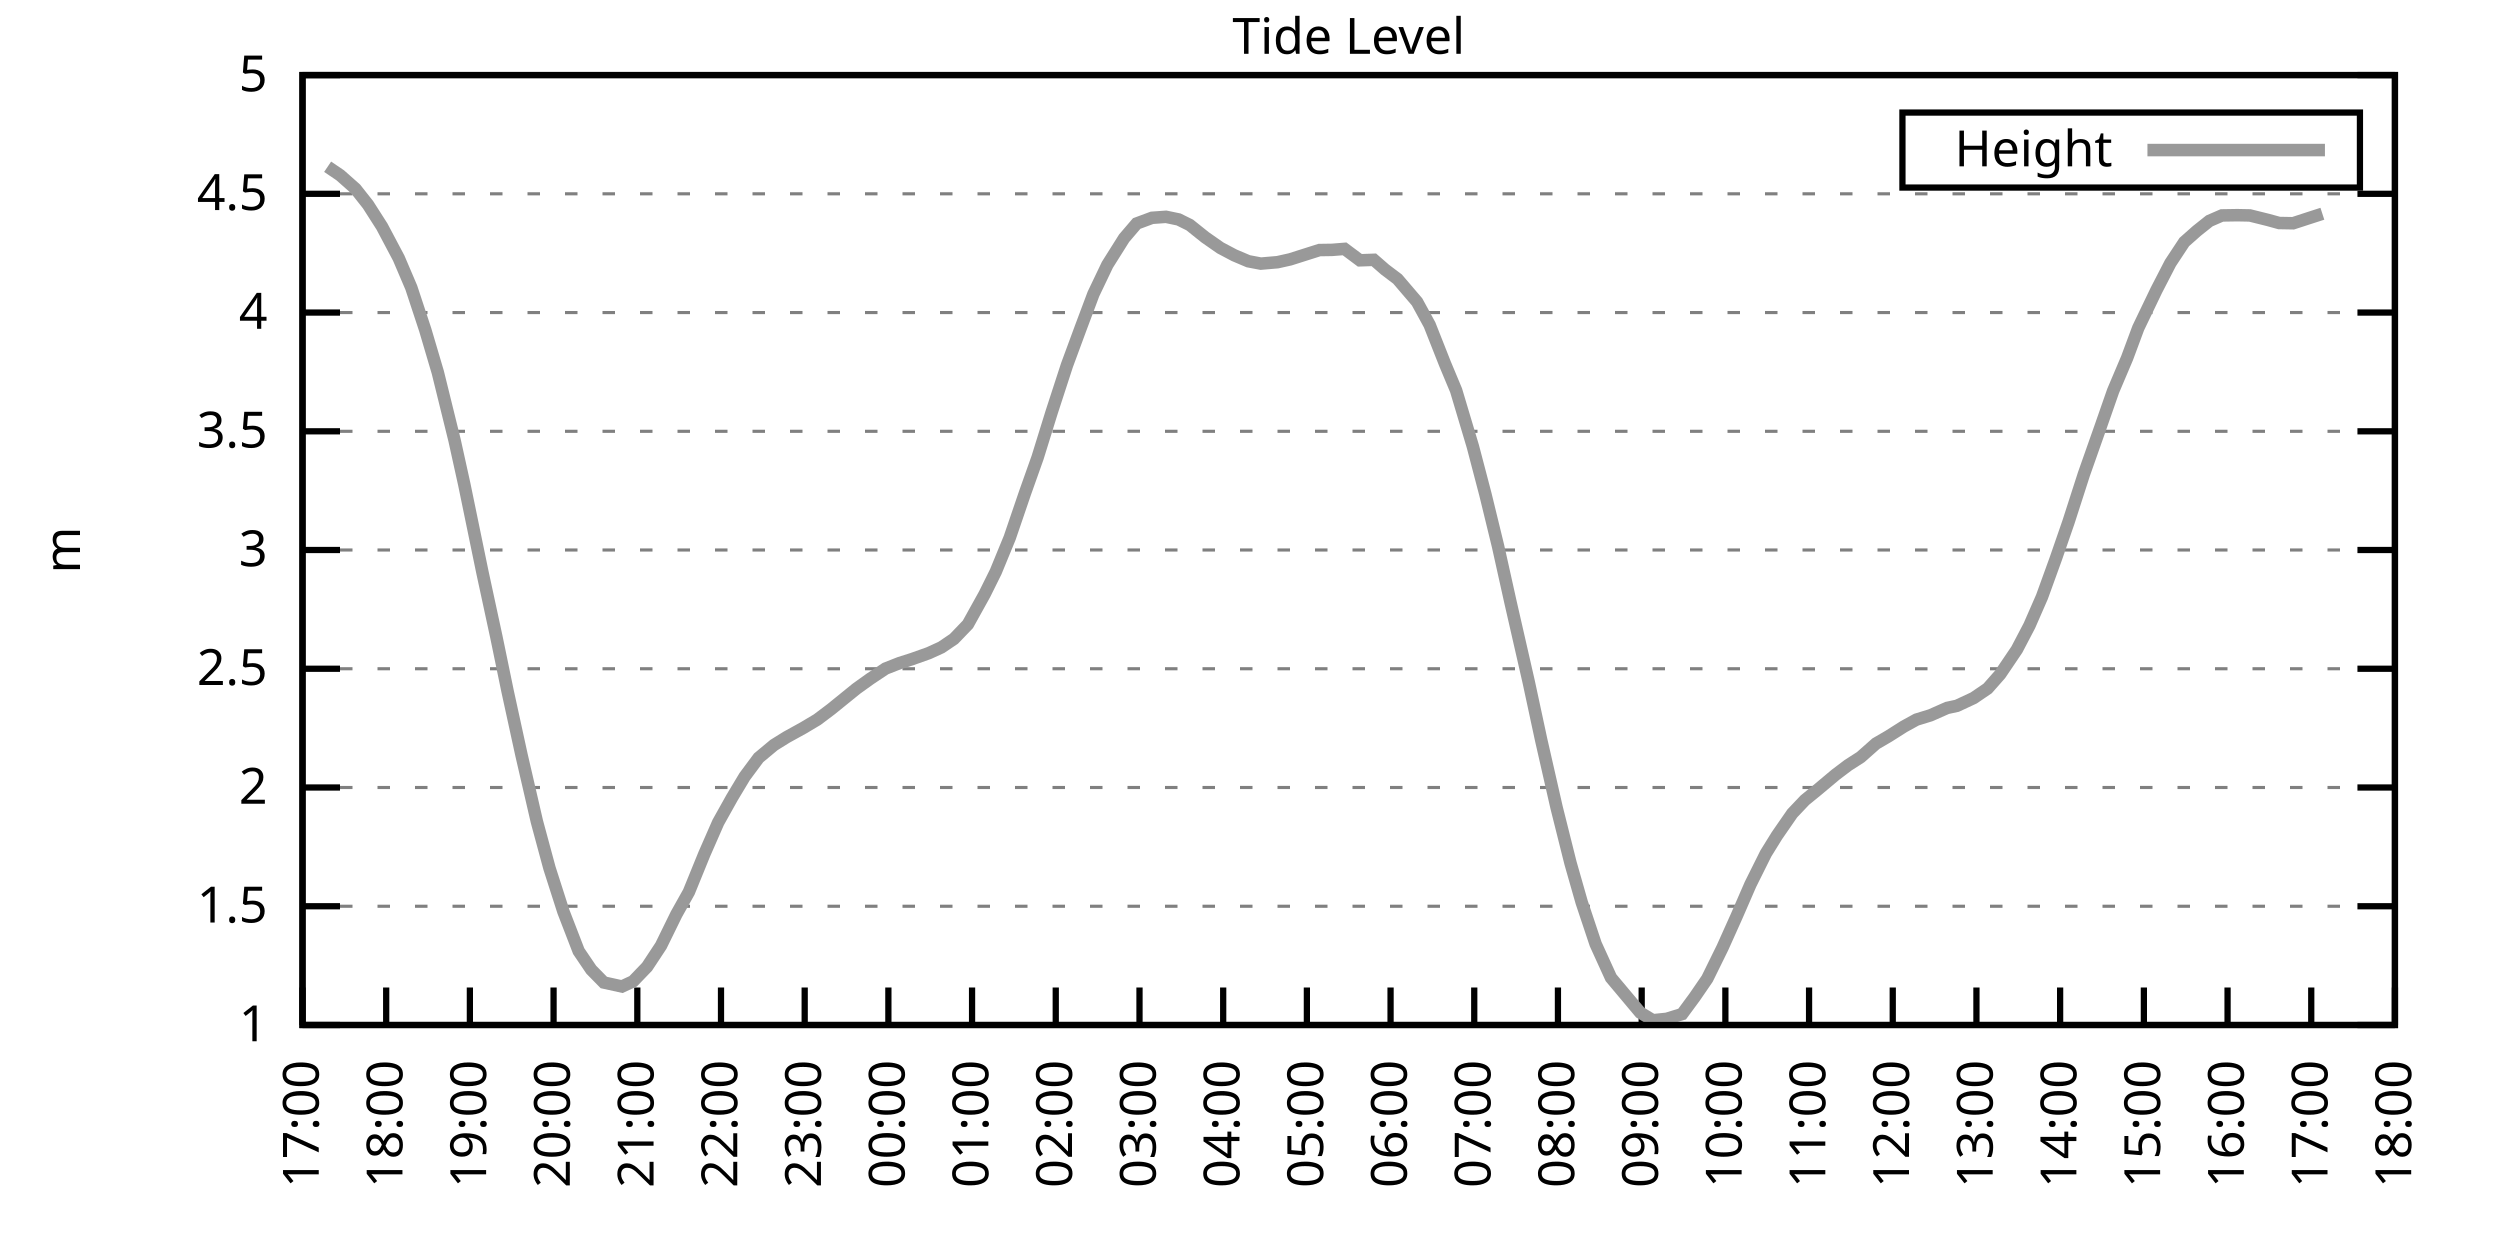
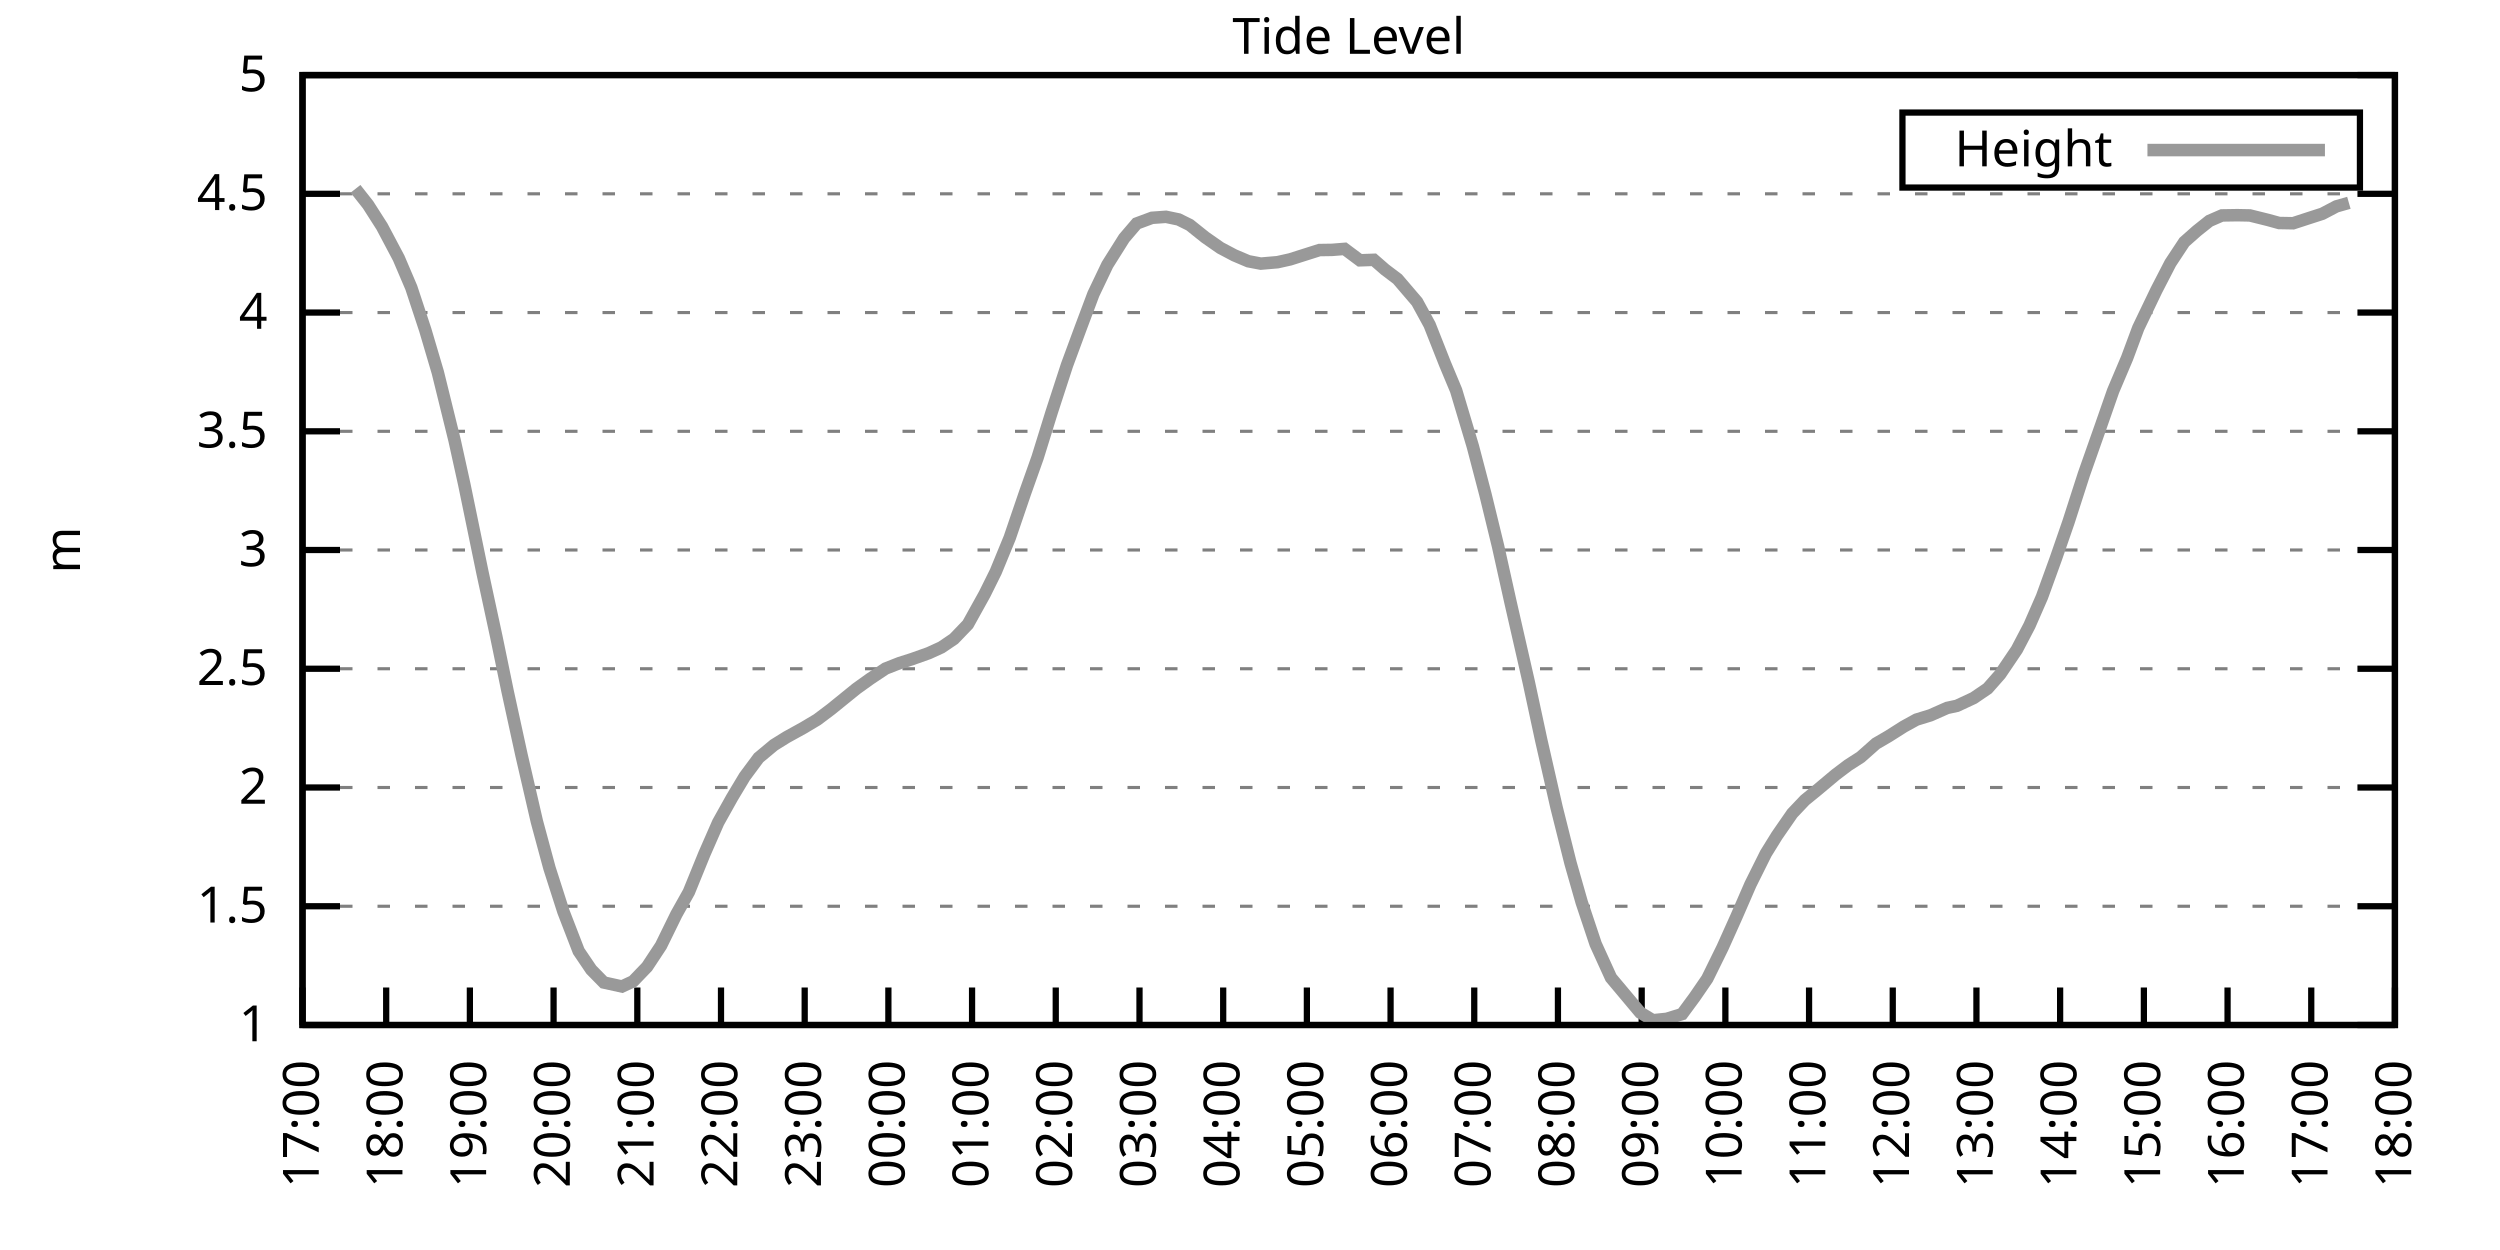
<svg xmlns="http://www.w3.org/2000/svg" xmlns:xlink="http://www.w3.org/1999/xlink" width="400" height="200" viewBox="0 0 400 200">
  <g id="gnuplot_canvas">
    <rect x="0" y="0" width="400" height="200" fill="none" />
    <defs>
      <circle id="gpDot" r="0.5" stroke-width="0.5" stroke="currentColor" />
      <path id="gpPt0" stroke-width="0.333" stroke="currentColor" d="M-1,0 h2 M0,-1 v2" />
      <path id="gpPt1" stroke-width="0.333" stroke="currentColor" d="M-1,-1 L1,1 M1,-1 L-1,1" />
      <path id="gpPt2" stroke-width="0.333" stroke="currentColor" d="M-1,0 L1,0 M0,-1 L0,1 M-1,-1 L1,1 M-1,1 L1,-1" />
      <rect id="gpPt3" stroke-width="0.333" stroke="currentColor" x="-1" y="-1" width="2" height="2" />
      <rect id="gpPt4" stroke-width="0.333" stroke="currentColor" fill="currentColor" x="-1" y="-1" width="2" height="2" />
      <circle id="gpPt5" stroke-width="0.333" stroke="currentColor" cx="0" cy="0" r="1" />
      <use xlink:href="#gpPt5" id="gpPt6" fill="currentColor" stroke="none" />
      <path id="gpPt7" stroke-width="0.333" stroke="currentColor" d="M0,-1.33 L-1.33,0.67 L1.33,0.67 z" />
      <use xlink:href="#gpPt7" id="gpPt8" fill="currentColor" stroke="none" />
      <use xlink:href="#gpPt7" id="gpPt9" stroke="currentColor" transform="rotate(180)" />
      <use xlink:href="#gpPt9" id="gpPt10" fill="currentColor" stroke="none" />
      <use xlink:href="#gpPt3" id="gpPt11" stroke="currentColor" transform="rotate(45)" />
      <use xlink:href="#gpPt11" id="gpPt12" fill="currentColor" stroke="none" />
      <path id="gpPt13" stroke-width="0.333" stroke="currentColor" d="M0,1.330 L1.265,0.411 L0.782,-1.067 L-0.782,-1.076 L-1.265,0.411 z" />
      <use xlink:href="#gpPt13" id="gpPt14" fill="currentColor" stroke="none" />
      <filter id="textbox" filterUnits="objectBoundingBox" x="0" y="0" height="1" width="1">
        <feFlood flood-color="white" flood-opacity="1" result="bgnd" />
        <feComposite in="SourceGraphic" in2="bgnd" operator="atop" />
      </filter>
      <filter id="greybox" filterUnits="objectBoundingBox" x="0" y="0" height="1" width="1">
        <feFlood flood-color="lightgrey" flood-opacity="1" result="grey" />
        <feComposite in="SourceGraphic" in2="grey" operator="atop" />
      </filter>
    </defs>
    <g fill="none" color="white" stroke="currentColor" stroke-width="1.00" stroke-linecap="butt" stroke-linejoin="miter">
</g>
    <g fill="none" color="black" stroke="currentColor" stroke-width="1.00" stroke-linecap="butt" stroke-linejoin="miter">
      <g stroke="none" shape-rendering="crispEdges">
        <polygon fill="rgb(255, 255, 255)" points="48.40,164.00 383.18,164.00 383.18,12.02 48.40,12.02 " />
      </g>
    </g>
    <g fill="none" color="black" stroke="currentColor" stroke-width="1.00" stroke-linecap="butt" stroke-linejoin="miter">
</g>
    <g fill="none" color="black" stroke="black" stroke-width="0.50" stroke-linecap="butt" stroke-linejoin="miter">
</g>
    <g fill="none" color="gray" stroke="currentColor" stroke-width="0.50" stroke-linecap="butt" stroke-linejoin="miter">
      <path stroke="gray" stroke-dasharray="2,4" class="gridline" d="M48.40,164.00 L383.19,164.00  " />
    </g>
    <g fill="none" color="gray" stroke="gray" stroke-width="1.00" stroke-linecap="butt" stroke-linejoin="miter">
</g>
    <g fill="none" color="black" stroke="currentColor" stroke-width="1.00" stroke-linecap="butt" stroke-linejoin="miter">
      <path stroke="black" d="M48.40,164.00 L54.40,164.00 M383.19,164.00 L377.19,164.00  " />
      <g transform="translate(42.80,166.60)" stroke="none" fill="black" font-family="Sans" font-size="8.00" text-anchor="end">
        <text>
          <tspan font-family="Sans"> 1</tspan>
        </text>
      </g>
    </g>
    <g fill="none" color="black" stroke="currentColor" stroke-width="1.00" stroke-linecap="butt" stroke-linejoin="miter">
</g>
    <g fill="none" color="black" stroke="black" stroke-width="0.50" stroke-linecap="butt" stroke-linejoin="miter">
</g>
    <g fill="none" color="gray" stroke="currentColor" stroke-width="0.50" stroke-linecap="butt" stroke-linejoin="miter">
      <path stroke="gray" stroke-dasharray="2,4" class="gridline" d="M48.40,145.00 L383.19,145.00  " />
    </g>
    <g fill="none" color="gray" stroke="gray" stroke-width="1.00" stroke-linecap="butt" stroke-linejoin="miter">
</g>
    <g fill="none" color="black" stroke="currentColor" stroke-width="1.00" stroke-linecap="butt" stroke-linejoin="miter">
      <path stroke="black" d="M48.40,145.00 L54.40,145.00 M383.19,145.00 L377.19,145.00  " />
      <g transform="translate(42.80,147.60)" stroke="none" fill="black" font-family="Sans" font-size="8.00" text-anchor="end">
        <text>
          <tspan font-family="Sans"> 1.5</tspan>
        </text>
      </g>
    </g>
    <g fill="none" color="black" stroke="currentColor" stroke-width="1.00" stroke-linecap="butt" stroke-linejoin="miter">
</g>
    <g fill="none" color="black" stroke="black" stroke-width="0.50" stroke-linecap="butt" stroke-linejoin="miter">
</g>
    <g fill="none" color="gray" stroke="currentColor" stroke-width="0.50" stroke-linecap="butt" stroke-linejoin="miter">
      <path stroke="gray" stroke-dasharray="2,4" class="gridline" d="M48.40,126.00 L383.19,126.00  " />
    </g>
    <g fill="none" color="gray" stroke="gray" stroke-width="1.00" stroke-linecap="butt" stroke-linejoin="miter">
</g>
    <g fill="none" color="black" stroke="currentColor" stroke-width="1.00" stroke-linecap="butt" stroke-linejoin="miter">
      <path stroke="black" d="M48.40,126.00 L54.40,126.00 M383.19,126.00 L377.19,126.00  " />
      <g transform="translate(42.80,128.60)" stroke="none" fill="black" font-family="Sans" font-size="8.00" text-anchor="end">
        <text>
          <tspan font-family="Sans"> 2</tspan>
        </text>
      </g>
    </g>
    <g fill="none" color="black" stroke="currentColor" stroke-width="1.00" stroke-linecap="butt" stroke-linejoin="miter">
</g>
    <g fill="none" color="black" stroke="black" stroke-width="0.50" stroke-linecap="butt" stroke-linejoin="miter">
</g>
    <g fill="none" color="gray" stroke="currentColor" stroke-width="0.50" stroke-linecap="butt" stroke-linejoin="miter">
      <path stroke="gray" stroke-dasharray="2,4" class="gridline" d="M48.40,107.00 L383.19,107.00  " />
    </g>
    <g fill="none" color="gray" stroke="gray" stroke-width="1.00" stroke-linecap="butt" stroke-linejoin="miter">
</g>
    <g fill="none" color="black" stroke="currentColor" stroke-width="1.00" stroke-linecap="butt" stroke-linejoin="miter">
      <path stroke="black" d="M48.40,107.00 L54.40,107.00 M383.19,107.00 L377.19,107.00  " />
      <g transform="translate(42.80,109.60)" stroke="none" fill="black" font-family="Sans" font-size="8.00" text-anchor="end">
        <text>
          <tspan font-family="Sans"> 2.5</tspan>
        </text>
      </g>
    </g>
    <g fill="none" color="black" stroke="currentColor" stroke-width="1.00" stroke-linecap="butt" stroke-linejoin="miter">
</g>
    <g fill="none" color="black" stroke="black" stroke-width="0.50" stroke-linecap="butt" stroke-linejoin="miter">
</g>
    <g fill="none" color="gray" stroke="currentColor" stroke-width="0.50" stroke-linecap="butt" stroke-linejoin="miter">
      <path stroke="gray" stroke-dasharray="2,4" class="gridline" d="M48.40,88.00 L383.19,88.00  " />
    </g>
    <g fill="none" color="gray" stroke="gray" stroke-width="1.00" stroke-linecap="butt" stroke-linejoin="miter">
</g>
    <g fill="none" color="black" stroke="currentColor" stroke-width="1.00" stroke-linecap="butt" stroke-linejoin="miter">
      <path stroke="black" d="M48.40,88.00 L54.40,88.00 M383.19,88.00 L377.19,88.00  " />
      <g transform="translate(42.80,90.60)" stroke="none" fill="black" font-family="Sans" font-size="8.00" text-anchor="end">
        <text>
          <tspan font-family="Sans"> 3</tspan>
        </text>
      </g>
    </g>
    <g fill="none" color="black" stroke="currentColor" stroke-width="1.00" stroke-linecap="butt" stroke-linejoin="miter">
</g>
    <g fill="none" color="black" stroke="black" stroke-width="0.50" stroke-linecap="butt" stroke-linejoin="miter">
</g>
    <g fill="none" color="gray" stroke="currentColor" stroke-width="0.50" stroke-linecap="butt" stroke-linejoin="miter">
      <path stroke="gray" stroke-dasharray="2,4" class="gridline" d="M48.40,69.01 L383.19,69.01  " />
    </g>
    <g fill="none" color="gray" stroke="gray" stroke-width="1.00" stroke-linecap="butt" stroke-linejoin="miter">
</g>
    <g fill="none" color="black" stroke="currentColor" stroke-width="1.00" stroke-linecap="butt" stroke-linejoin="miter">
      <path stroke="black" d="M48.40,69.01 L54.40,69.01 M383.19,69.01 L377.19,69.01  " />
      <g transform="translate(42.80,71.61)" stroke="none" fill="black" font-family="Sans" font-size="8.00" text-anchor="end">
        <text>
          <tspan font-family="Sans"> 3.5</tspan>
        </text>
      </g>
    </g>
    <g fill="none" color="black" stroke="currentColor" stroke-width="1.00" stroke-linecap="butt" stroke-linejoin="miter">
</g>
    <g fill="none" color="black" stroke="black" stroke-width="0.50" stroke-linecap="butt" stroke-linejoin="miter">
</g>
    <g fill="none" color="gray" stroke="currentColor" stroke-width="0.50" stroke-linecap="butt" stroke-linejoin="miter">
      <path stroke="gray" stroke-dasharray="2,4" class="gridline" d="M48.40,50.01 L383.19,50.01  " />
    </g>
    <g fill="none" color="gray" stroke="gray" stroke-width="1.00" stroke-linecap="butt" stroke-linejoin="miter">
</g>
    <g fill="none" color="black" stroke="currentColor" stroke-width="1.00" stroke-linecap="butt" stroke-linejoin="miter">
      <path stroke="black" d="M48.40,50.01 L54.40,50.01 M383.19,50.01 L377.19,50.01  " />
      <g transform="translate(42.80,52.61)" stroke="none" fill="black" font-family="Sans" font-size="8.00" text-anchor="end">
        <text>
          <tspan font-family="Sans"> 4</tspan>
        </text>
      </g>
    </g>
    <g fill="none" color="black" stroke="currentColor" stroke-width="1.00" stroke-linecap="butt" stroke-linejoin="miter">
</g>
    <g fill="none" color="black" stroke="black" stroke-width="0.50" stroke-linecap="butt" stroke-linejoin="miter">
</g>
    <g fill="none" color="gray" stroke="currentColor" stroke-width="0.50" stroke-linecap="butt" stroke-linejoin="miter">
      <path stroke="gray" stroke-dasharray="2,4" class="gridline" d="M48.40,31.01 L383.19,31.01  " />
    </g>
    <g fill="none" color="gray" stroke="gray" stroke-width="1.00" stroke-linecap="butt" stroke-linejoin="miter">
</g>
    <g fill="none" color="black" stroke="currentColor" stroke-width="1.00" stroke-linecap="butt" stroke-linejoin="miter">
      <path stroke="black" d="M48.40,31.01 L54.40,31.01 M383.19,31.01 L377.19,31.01  " />
      <g transform="translate(42.80,33.61)" stroke="none" fill="black" font-family="Sans" font-size="8.00" text-anchor="end">
        <text>
          <tspan font-family="Sans"> 4.5</tspan>
        </text>
      </g>
    </g>
    <g fill="none" color="black" stroke="currentColor" stroke-width="1.00" stroke-linecap="butt" stroke-linejoin="miter">
</g>
    <g fill="none" color="black" stroke="black" stroke-width="0.50" stroke-linecap="butt" stroke-linejoin="miter">
</g>
    <g fill="none" color="gray" stroke="currentColor" stroke-width="0.50" stroke-linecap="butt" stroke-linejoin="miter">
      <path stroke="gray" stroke-dasharray="2,4" class="gridline" d="M48.40,12.01 L383.19,12.01  " />
    </g>
    <g fill="none" color="gray" stroke="gray" stroke-width="1.00" stroke-linecap="butt" stroke-linejoin="miter">
</g>
    <g fill="none" color="black" stroke="currentColor" stroke-width="1.00" stroke-linecap="butt" stroke-linejoin="miter">
      <path stroke="black" d="M48.40,12.01 L54.40,12.01 M383.19,12.01 L377.19,12.01  " />
      <g transform="translate(42.80,14.61)" stroke="none" fill="black" font-family="Sans" font-size="8.00" text-anchor="end">
        <text>
          <tspan font-family="Sans"> 5</tspan>
        </text>
      </g>
    </g>
    <g fill="none" color="black" stroke="currentColor" stroke-width="1.00" stroke-linecap="butt" stroke-linejoin="miter">
      <path stroke="black" d="M48.40,164.00 L48.40,158.00  " />
      <g transform="translate(51.00,169.60) rotate(270.00)" stroke="none" fill="black" font-family="Sans" font-size="8.00" text-anchor="end">
        <text>
          <tspan font-family="Sans">17:00</tspan>
        </text>
      </g>
    </g>
    <g fill="none" color="black" stroke="currentColor" stroke-width="1.00" stroke-linecap="butt" stroke-linejoin="miter">
      <path stroke="black" d="M61.79,164.00 L61.79,158.00  " />
      <g transform="translate(64.39,169.60) rotate(270.00)" stroke="none" fill="black" font-family="Sans" font-size="8.00" text-anchor="end">
        <text>
          <tspan font-family="Sans">18:00</tspan>
        </text>
      </g>
    </g>
    <g fill="none" color="black" stroke="currentColor" stroke-width="1.00" stroke-linecap="butt" stroke-linejoin="miter">
      <path stroke="black" d="M75.18,164.00 L75.18,158.00  " />
      <g transform="translate(77.78,169.60) rotate(270.00)" stroke="none" fill="black" font-family="Sans" font-size="8.00" text-anchor="end">
        <text>
          <tspan font-family="Sans">19:00</tspan>
        </text>
      </g>
    </g>
    <g fill="none" color="black" stroke="currentColor" stroke-width="1.00" stroke-linecap="butt" stroke-linejoin="miter">
      <path stroke="black" d="M88.57,164.00 L88.57,158.00  " />
      <g transform="translate(91.17,169.60) rotate(270.00)" stroke="none" fill="black" font-family="Sans" font-size="8.00" text-anchor="end">
        <text>
          <tspan font-family="Sans">20:00</tspan>
        </text>
      </g>
    </g>
    <g fill="none" color="black" stroke="currentColor" stroke-width="1.00" stroke-linecap="butt" stroke-linejoin="miter">
      <path stroke="black" d="M101.97,164.00 L101.97,158.00  " />
      <g transform="translate(104.57,169.60) rotate(270.00)" stroke="none" fill="black" font-family="Sans" font-size="8.00" text-anchor="end">
        <text>
          <tspan font-family="Sans">21:00</tspan>
        </text>
      </g>
    </g>
    <g fill="none" color="black" stroke="currentColor" stroke-width="1.00" stroke-linecap="butt" stroke-linejoin="miter">
      <path stroke="black" d="M115.36,164.00 L115.36,158.00  " />
      <g transform="translate(117.96,169.60) rotate(270.00)" stroke="none" fill="black" font-family="Sans" font-size="8.00" text-anchor="end">
        <text>
          <tspan font-family="Sans">22:00</tspan>
        </text>
      </g>
    </g>
    <g fill="none" color="black" stroke="currentColor" stroke-width="1.00" stroke-linecap="butt" stroke-linejoin="miter">
      <path stroke="black" d="M128.75,164.00 L128.75,158.00  " />
      <g transform="translate(131.35,169.60) rotate(270.00)" stroke="none" fill="black" font-family="Sans" font-size="8.00" text-anchor="end">
        <text>
          <tspan font-family="Sans">23:00</tspan>
        </text>
      </g>
    </g>
    <g fill="none" color="black" stroke="currentColor" stroke-width="1.00" stroke-linecap="butt" stroke-linejoin="miter">
      <path stroke="black" d="M142.14,164.00 L142.14,158.00  " />
      <g transform="translate(144.74,169.60) rotate(270.00)" stroke="none" fill="black" font-family="Sans" font-size="8.00" text-anchor="end">
        <text>
          <tspan font-family="Sans">00:00</tspan>
        </text>
      </g>
    </g>
    <g fill="none" color="black" stroke="currentColor" stroke-width="1.00" stroke-linecap="butt" stroke-linejoin="miter">
      <path stroke="black" d="M155.53,164.00 L155.53,158.00  " />
      <g transform="translate(158.13,169.60) rotate(270.00)" stroke="none" fill="black" font-family="Sans" font-size="8.00" text-anchor="end">
        <text>
          <tspan font-family="Sans">01:00</tspan>
        </text>
      </g>
    </g>
    <g fill="none" color="black" stroke="currentColor" stroke-width="1.00" stroke-linecap="butt" stroke-linejoin="miter">
      <path stroke="black" d="M168.92,164.00 L168.92,158.00  " />
      <g transform="translate(171.52,169.60) rotate(270.00)" stroke="none" fill="black" font-family="Sans" font-size="8.00" text-anchor="end">
        <text>
          <tspan font-family="Sans">02:00</tspan>
        </text>
      </g>
    </g>
    <g fill="none" color="black" stroke="currentColor" stroke-width="1.00" stroke-linecap="butt" stroke-linejoin="miter">
      <path stroke="black" d="M182.32,164.00 L182.32,158.00  " />
      <g transform="translate(184.92,169.60) rotate(270.00)" stroke="none" fill="black" font-family="Sans" font-size="8.00" text-anchor="end">
        <text>
          <tspan font-family="Sans">03:00</tspan>
        </text>
      </g>
    </g>
    <g fill="none" color="black" stroke="currentColor" stroke-width="1.00" stroke-linecap="butt" stroke-linejoin="miter">
      <path stroke="black" d="M195.71,164.00 L195.71,158.00  " />
      <g transform="translate(198.31,169.60) rotate(270.00)" stroke="none" fill="black" font-family="Sans" font-size="8.00" text-anchor="end">
        <text>
          <tspan font-family="Sans">04:00</tspan>
        </text>
      </g>
    </g>
    <g fill="none" color="black" stroke="currentColor" stroke-width="1.00" stroke-linecap="butt" stroke-linejoin="miter">
      <path stroke="black" d="M209.10,164.00 L209.10,158.00  " />
      <g transform="translate(211.70,169.60) rotate(270.00)" stroke="none" fill="black" font-family="Sans" font-size="8.00" text-anchor="end">
        <text>
          <tspan font-family="Sans">05:00</tspan>
        </text>
      </g>
    </g>
    <g fill="none" color="black" stroke="currentColor" stroke-width="1.00" stroke-linecap="butt" stroke-linejoin="miter">
      <path stroke="black" d="M222.49,164.00 L222.49,158.00  " />
      <g transform="translate(225.09,169.60) rotate(270.00)" stroke="none" fill="black" font-family="Sans" font-size="8.00" text-anchor="end">
        <text>
          <tspan font-family="Sans">06:00</tspan>
        </text>
      </g>
    </g>
    <g fill="none" color="black" stroke="currentColor" stroke-width="1.00" stroke-linecap="butt" stroke-linejoin="miter">
      <path stroke="black" d="M235.88,164.00 L235.88,158.00  " />
      <g transform="translate(238.48,169.60) rotate(270.00)" stroke="none" fill="black" font-family="Sans" font-size="8.00" text-anchor="end">
        <text>
          <tspan font-family="Sans">07:00</tspan>
        </text>
      </g>
    </g>
    <g fill="none" color="black" stroke="currentColor" stroke-width="1.00" stroke-linecap="butt" stroke-linejoin="miter">
      <path stroke="black" d="M249.27,164.00 L249.27,158.00  " />
      <g transform="translate(251.87,169.60) rotate(270.00)" stroke="none" fill="black" font-family="Sans" font-size="8.00" text-anchor="end">
        <text>
          <tspan font-family="Sans">08:00</tspan>
        </text>
      </g>
    </g>
    <g fill="none" color="black" stroke="currentColor" stroke-width="1.00" stroke-linecap="butt" stroke-linejoin="miter">
      <path stroke="black" d="M262.67,164.00 L262.67,158.00  " />
      <g transform="translate(265.27,169.60) rotate(270.00)" stroke="none" fill="black" font-family="Sans" font-size="8.00" text-anchor="end">
        <text>
          <tspan font-family="Sans">09:00</tspan>
        </text>
      </g>
    </g>
    <g fill="none" color="black" stroke="currentColor" stroke-width="1.00" stroke-linecap="butt" stroke-linejoin="miter">
      <path stroke="black" d="M276.06,164.00 L276.06,158.00  " />
      <g transform="translate(278.66,169.60) rotate(270.00)" stroke="none" fill="black" font-family="Sans" font-size="8.00" text-anchor="end">
        <text>
          <tspan font-family="Sans">10:00</tspan>
        </text>
      </g>
    </g>
    <g fill="none" color="black" stroke="currentColor" stroke-width="1.00" stroke-linecap="butt" stroke-linejoin="miter">
      <path stroke="black" d="M289.45,164.00 L289.45,158.00  " />
      <g transform="translate(292.05,169.60) rotate(270.00)" stroke="none" fill="black" font-family="Sans" font-size="8.00" text-anchor="end">
        <text>
          <tspan font-family="Sans">11:00</tspan>
        </text>
      </g>
    </g>
    <g fill="none" color="black" stroke="currentColor" stroke-width="1.00" stroke-linecap="butt" stroke-linejoin="miter">
      <path stroke="black" d="M302.84,164.00 L302.84,158.00  " />
      <g transform="translate(305.44,169.60) rotate(270.00)" stroke="none" fill="black" font-family="Sans" font-size="8.00" text-anchor="end">
        <text>
          <tspan font-family="Sans">12:00</tspan>
        </text>
      </g>
    </g>
    <g fill="none" color="black" stroke="currentColor" stroke-width="1.00" stroke-linecap="butt" stroke-linejoin="miter">
      <path stroke="black" d="M316.23,164.00 L316.23,158.00  " />
      <g transform="translate(318.83,169.60) rotate(270.00)" stroke="none" fill="black" font-family="Sans" font-size="8.00" text-anchor="end">
        <text>
          <tspan font-family="Sans">13:00</tspan>
        </text>
      </g>
    </g>
    <g fill="none" color="black" stroke="currentColor" stroke-width="1.00" stroke-linecap="butt" stroke-linejoin="miter">
      <path stroke="black" d="M329.62,164.00 L329.62,158.00  " />
      <g transform="translate(332.22,169.60) rotate(270.00)" stroke="none" fill="black" font-family="Sans" font-size="8.00" text-anchor="end">
        <text>
          <tspan font-family="Sans">14:00</tspan>
        </text>
      </g>
    </g>
    <g fill="none" color="black" stroke="currentColor" stroke-width="1.00" stroke-linecap="butt" stroke-linejoin="miter">
      <path stroke="black" d="M343.02,164.00 L343.02,158.00  " />
      <g transform="translate(345.62,169.60) rotate(270.00)" stroke="none" fill="black" font-family="Sans" font-size="8.00" text-anchor="end">
        <text>
          <tspan font-family="Sans">15:00</tspan>
        </text>
      </g>
    </g>
    <g fill="none" color="black" stroke="currentColor" stroke-width="1.00" stroke-linecap="butt" stroke-linejoin="miter">
      <path stroke="black" d="M356.41,164.00 L356.41,158.00  " />
      <g transform="translate(359.01,169.60) rotate(270.00)" stroke="none" fill="black" font-family="Sans" font-size="8.00" text-anchor="end">
        <text>
          <tspan font-family="Sans">16:00</tspan>
        </text>
      </g>
    </g>
    <g fill="none" color="black" stroke="currentColor" stroke-width="1.00" stroke-linecap="butt" stroke-linejoin="miter">
      <path stroke="black" d="M369.80,164.00 L369.80,158.00  " />
      <g transform="translate(372.40,169.60) rotate(270.00)" stroke="none" fill="black" font-family="Sans" font-size="8.00" text-anchor="end">
        <text>
          <tspan font-family="Sans">17:00</tspan>
        </text>
      </g>
    </g>
    <g fill="none" color="black" stroke="currentColor" stroke-width="1.00" stroke-linecap="butt" stroke-linejoin="miter">
      <path stroke="black" d="M383.19,164.00 L383.19,158.00  " />
      <g transform="translate(385.79,169.60) rotate(270.00)" stroke="none" fill="black" font-family="Sans" font-size="8.00" text-anchor="end">
        <text>
          <tspan font-family="Sans">18:00</tspan>
        </text>
      </g>
    </g>
    <g fill="none" color="black" stroke="currentColor" stroke-width="1.00" stroke-linecap="butt" stroke-linejoin="miter">
</g>
    <g fill="none" color="black" stroke="currentColor" stroke-width="1.00" stroke-linecap="butt" stroke-linejoin="miter">
      <path stroke="black" d="M48.40,12.01 L48.40,164.00 L383.19,164.00 L383.19,12.01 L48.40,12.01 Z  " />
    </g>
    <g fill="none" color="black" stroke="currentColor" stroke-width="1.00" stroke-linecap="butt" stroke-linejoin="miter">
</g>
    <g fill="none" color="black" stroke="currentColor" stroke-width="1.00" stroke-linecap="butt" stroke-linejoin="miter">
      <path stroke="black" d="M304.39,30.01 L304.39,18.01 L377.59,18.01 L377.59,30.01 L304.39,30.01 Z  " />
    </g>
    <g id="Tide_level_plot_1">
      <g fill="none" color="white" stroke="black" stroke-width="2.00" stroke-linecap="butt" stroke-linejoin="miter">
</g>
      <g fill="none" color="black" stroke="currentColor" stroke-width="2.00" stroke-linecap="butt" stroke-linejoin="miter">
        <g transform="translate(337.99,26.61)" stroke="none" fill="black" font-family="Sans" font-size="8.00" text-anchor="end">
          <text>
            <tspan font-family="Sans">Height</tspan>
          </text>
        </g>
      </g>
      <g fill="none" color="black" stroke="currentColor" stroke-width="2.00" stroke-linecap="butt" stroke-linejoin="miter">
-         <path stroke="rgb(153, 153, 153)" d="M343.59,24.01 L371.99,24.01 M52.42,26.68 L54.43,28.04 L56.88,30.21 L58.89,32.76 L61.12,36.25 L63.80,41.31   L65.81,46.02 L68.04,52.78 L70.05,59.58 L72.73,70.45 L74.29,77.52 L77.19,91.58 L79.42,101.91 L81.21,110.58   L83.44,120.80 L85.90,131.44 L87.91,138.88 L90.14,145.84 L92.59,152.18 L94.60,155.15 L96.61,157.20 L99.51,157.84   L101.30,157.01 L103.53,154.69 L105.76,151.31 L108.22,146.29 L110.22,142.72 L112.68,136.68 L114.91,131.59 L117.14,127.60   L119.15,124.25 L121.38,121.25 L123.84,119.20 L125.85,117.95 L128.53,116.47 L130.76,115.14 L132.99,113.46 L135.00,111.83   L137.01,110.20 L139.24,108.60 L141.69,106.97 L143.93,106.09 L145.94,105.45 L148.61,104.50 L150.62,103.58 L152.63,102.22   L154.86,99.90 L157.54,95.07 L159.33,91.46 L161.56,86.03 L164.01,78.85 L166.02,73.19 L168.25,66.00 L170.71,58.44   L172.94,52.40 L174.95,47.04 L177.18,42.37 L179.86,38.11 L181.87,35.76 L184.32,34.85 L186.56,34.69 L188.57,35.11   L190.35,35.99 L192.81,37.96 L195.26,39.67 L197.49,40.85 L199.73,41.80 L201.73,42.18 L204.41,41.95 L206.42,41.50   L211.11,40.01 L213.12,39.98 L215.13,39.82 L217.58,41.65 L219.81,41.57 L221.60,43.13 L223.61,44.65 L226.73,48.30   L228.74,51.98 L231.20,58.21 L232.98,62.47 L235.66,71.44 L237.67,79.11 L239.68,87.36 L241.69,96.40 L244.59,109.09   L246.60,118.44 L249.05,129.19 L251.28,138.09 L253.07,144.36 L255.30,151.04 L257.76,156.44 L262.44,162.02 L264.45,163.24   L266.68,163.01 L269.14,162.25 L271.15,159.52 L273.16,156.59 L275.61,151.61 L277.84,146.64 L280.07,141.51 L282.53,136.57   L284.32,133.68 L286.77,130.14 L288.78,128.02 L290.79,126.38 L293.69,123.95 L295.70,122.43 L297.71,121.14 L300.16,118.97   L302.17,117.80 L304.63,116.24 L306.63,115.14 L308.87,114.45 L311.54,113.27 L313.11,112.93 L315.79,111.68 L318.02,110.16   L320.03,107.88 L322.70,103.93 L324.71,100.09 L326.72,95.49 L328.95,89.33 L330.96,83.52 L333.42,75.88 L336.10,68.28   L338.10,62.55 L340.34,57.27 L342.12,52.48 L345.02,46.44 L347.26,42.10 L349.49,38.72 L351.50,36.94 L353.51,35.34   L355.51,34.47 L357.97,34.43 L359.98,34.47 L362.88,35.19 L364.66,35.68 L366.90,35.72 L369.35,34.92 L371.58,34.20    " />
+         <path stroke="rgb(153, 153, 153)" d="M343.59,24.01 L371.99,24.01 M56.88,30.21 L58.89,32.76 L61.12,36.25 L63.80,41.31 L65.81,46.02 L68.04,52.78   L70.05,59.58 L72.73,70.45 L74.29,77.52 L77.19,91.58 L79.42,101.91 L81.21,110.58 L83.44,120.80 L85.90,131.44   L87.91,138.88 L90.14,145.84 L92.59,152.18 L94.60,155.15 L96.61,157.20 L99.51,157.84 L101.30,157.01 L103.53,154.69   L105.76,151.31 L108.22,146.29 L110.22,142.72 L112.68,136.68 L114.91,131.59 L117.14,127.60 L119.15,124.25 L121.38,121.25   L123.84,119.20 L125.85,117.95 L128.53,116.47 L130.76,115.14 L132.99,113.46 L135.00,111.83 L137.01,110.20 L139.24,108.60   L141.69,106.97 L143.93,106.09 L145.94,105.45 L148.61,104.50 L150.62,103.58 L152.63,102.22 L154.86,99.90 L157.54,95.07   L159.33,91.46 L161.56,86.03 L164.01,78.85 L166.02,73.19 L168.25,66.00 L170.71,58.44 L172.94,52.40 L174.95,47.04   L177.18,42.37 L179.86,38.11 L181.87,35.76 L184.32,34.85 L186.56,34.69 L188.57,35.11 L190.35,35.99 L192.81,37.96   L195.26,39.67 L197.49,40.85 L199.73,41.80 L201.73,42.18 L204.41,41.95 L206.42,41.50 L211.11,40.01 L213.12,39.98   L215.13,39.82 L217.58,41.65 L219.81,41.57 L221.60,43.13 L223.61,44.65 L226.73,48.30 L228.74,51.98 L231.20,58.21   L232.98,62.47 L235.66,71.44 L237.67,79.11 L239.68,87.36 L241.69,96.40 L244.59,109.09 L246.60,118.44 L249.05,129.19   L251.28,138.09 L253.07,144.36 L255.30,151.04 L257.76,156.44 L262.44,162.02 L264.45,163.24 L266.68,163.01 L269.14,162.25   L271.15,159.52 L273.16,156.59 L275.61,151.61 L277.84,146.64 L280.07,141.51 L282.53,136.57 L284.32,133.68 L286.77,130.14   L288.78,128.02 L290.79,126.38 L293.69,123.95 L295.70,122.43 L297.71,121.14 L300.16,118.97 L302.17,117.80 L304.63,116.24   L306.63,115.14 L308.87,114.45 L311.54,113.27 L313.11,112.93 L315.79,111.68 L318.02,110.16 L320.03,107.88 L322.70,103.93   L324.71,100.09 L326.72,95.49 L328.95,89.33 L330.96,83.52 L333.42,75.88 L336.10,68.28 L338.10,62.55 L340.34,57.27   L342.12,52.48 L345.02,46.44 L347.26,42.10 L349.49,38.72 L351.50,36.94 L353.51,35.34 L355.51,34.47 L357.97,34.43   L359.98,34.47 L362.88,35.19 L364.66,35.68 L366.90,35.72 L369.35,34.92 L371.58,34.20 L373.82,33.02 L375.82,32.45    " />
      </g>
    </g>
    <g fill="none" color="black" stroke="currentColor" stroke-width="2.00" stroke-linecap="butt" stroke-linejoin="miter">
</g>
    <g fill="none" color="black" stroke="black" stroke-width="1.00" stroke-linecap="butt" stroke-linejoin="miter">
</g>
    <g fill="none" color="black" stroke="currentColor" stroke-width="1.00" stroke-linecap="butt" stroke-linejoin="miter">
      <path stroke="black" d="M48.40,12.01 L48.40,164.00 L383.19,164.00 L383.19,12.01 L48.40,12.01 Z  " />
      <g transform="translate(12.80,88.01) rotate(270.00)" stroke="none" fill="black" font-family="Sans" font-size="8.00" text-anchor="middle">
        <text>
          <tspan font-family="Sans">m</tspan>
        </text>
      </g>
    </g>
    <g fill="none" color="black" stroke="currentColor" stroke-width="1.00" stroke-linecap="butt" stroke-linejoin="miter">
</g>
    <g fill="none" color="black" stroke="currentColor" stroke-width="1.00" stroke-linecap="butt" stroke-linejoin="miter">
      <g transform="translate(215.79,8.61)" stroke="none" fill="black" font-family="Sans" font-size="8.00" text-anchor="middle">
        <text>
          <tspan font-family="Sans">Tide Level</tspan>
        </text>
      </g>
    </g>
    <g fill="none" color="black" stroke="currentColor" stroke-width="1.00" stroke-linecap="butt" stroke-linejoin="miter">
</g>
  </g>
</svg>
